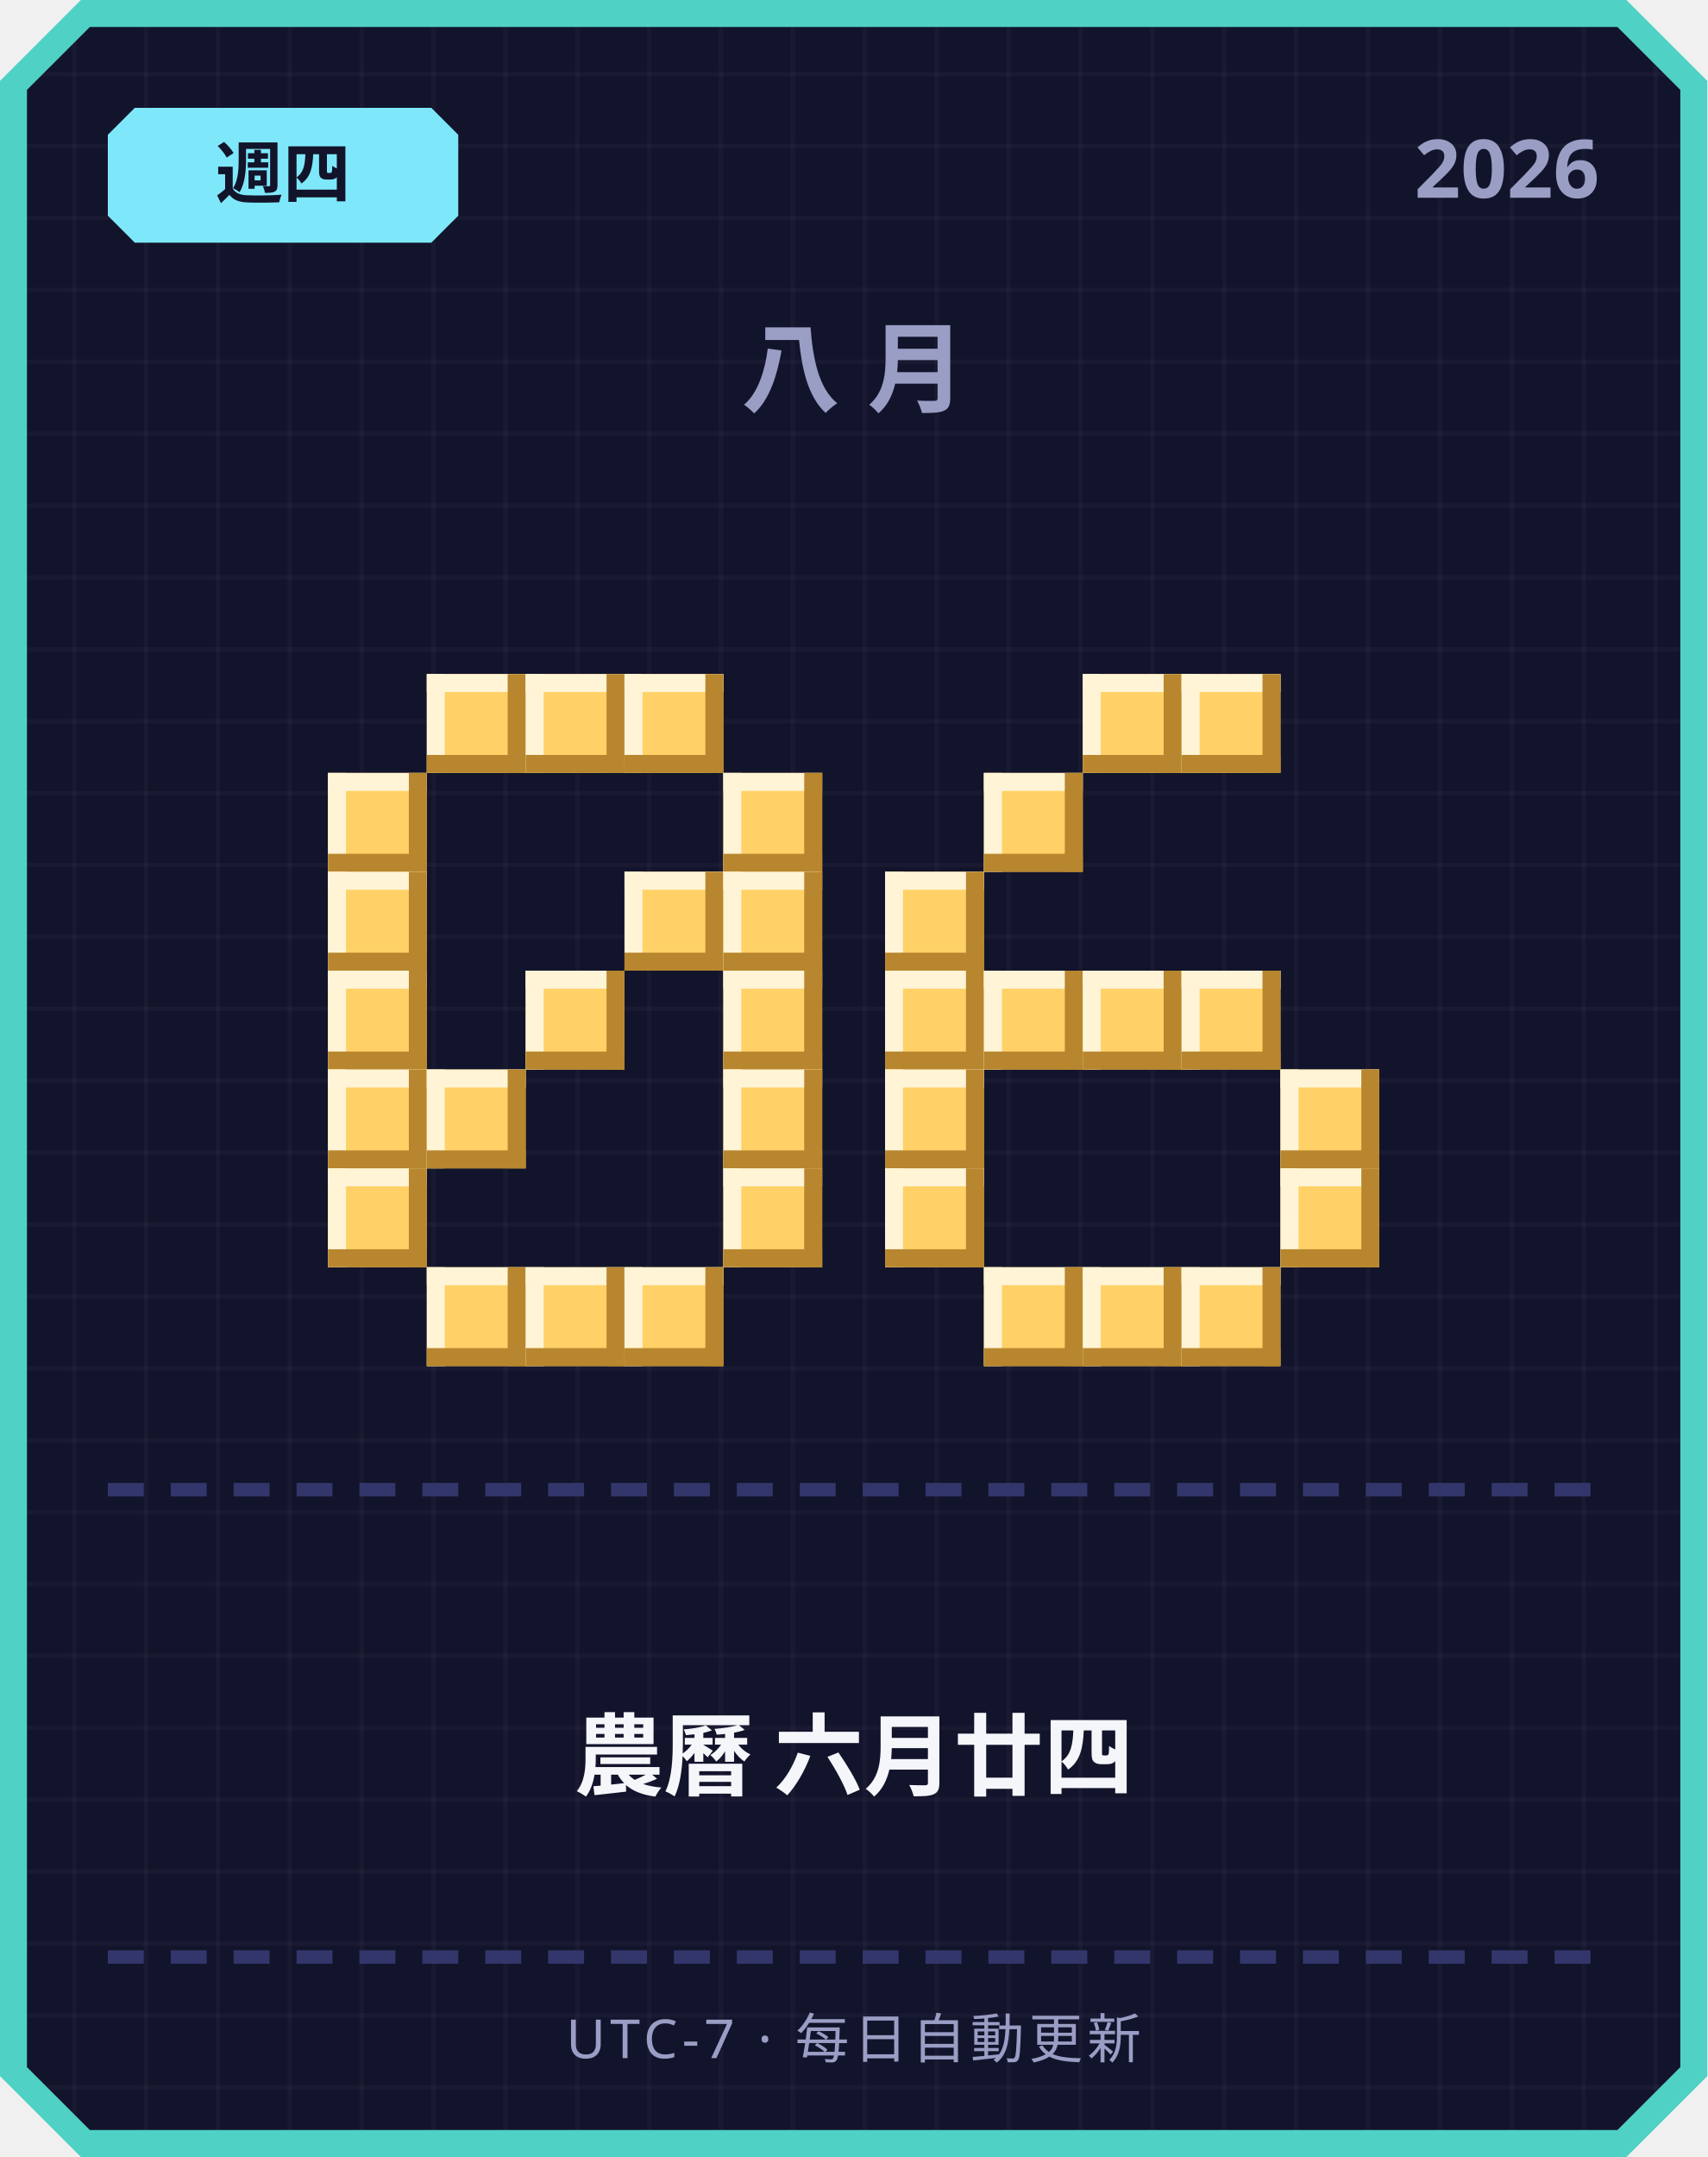
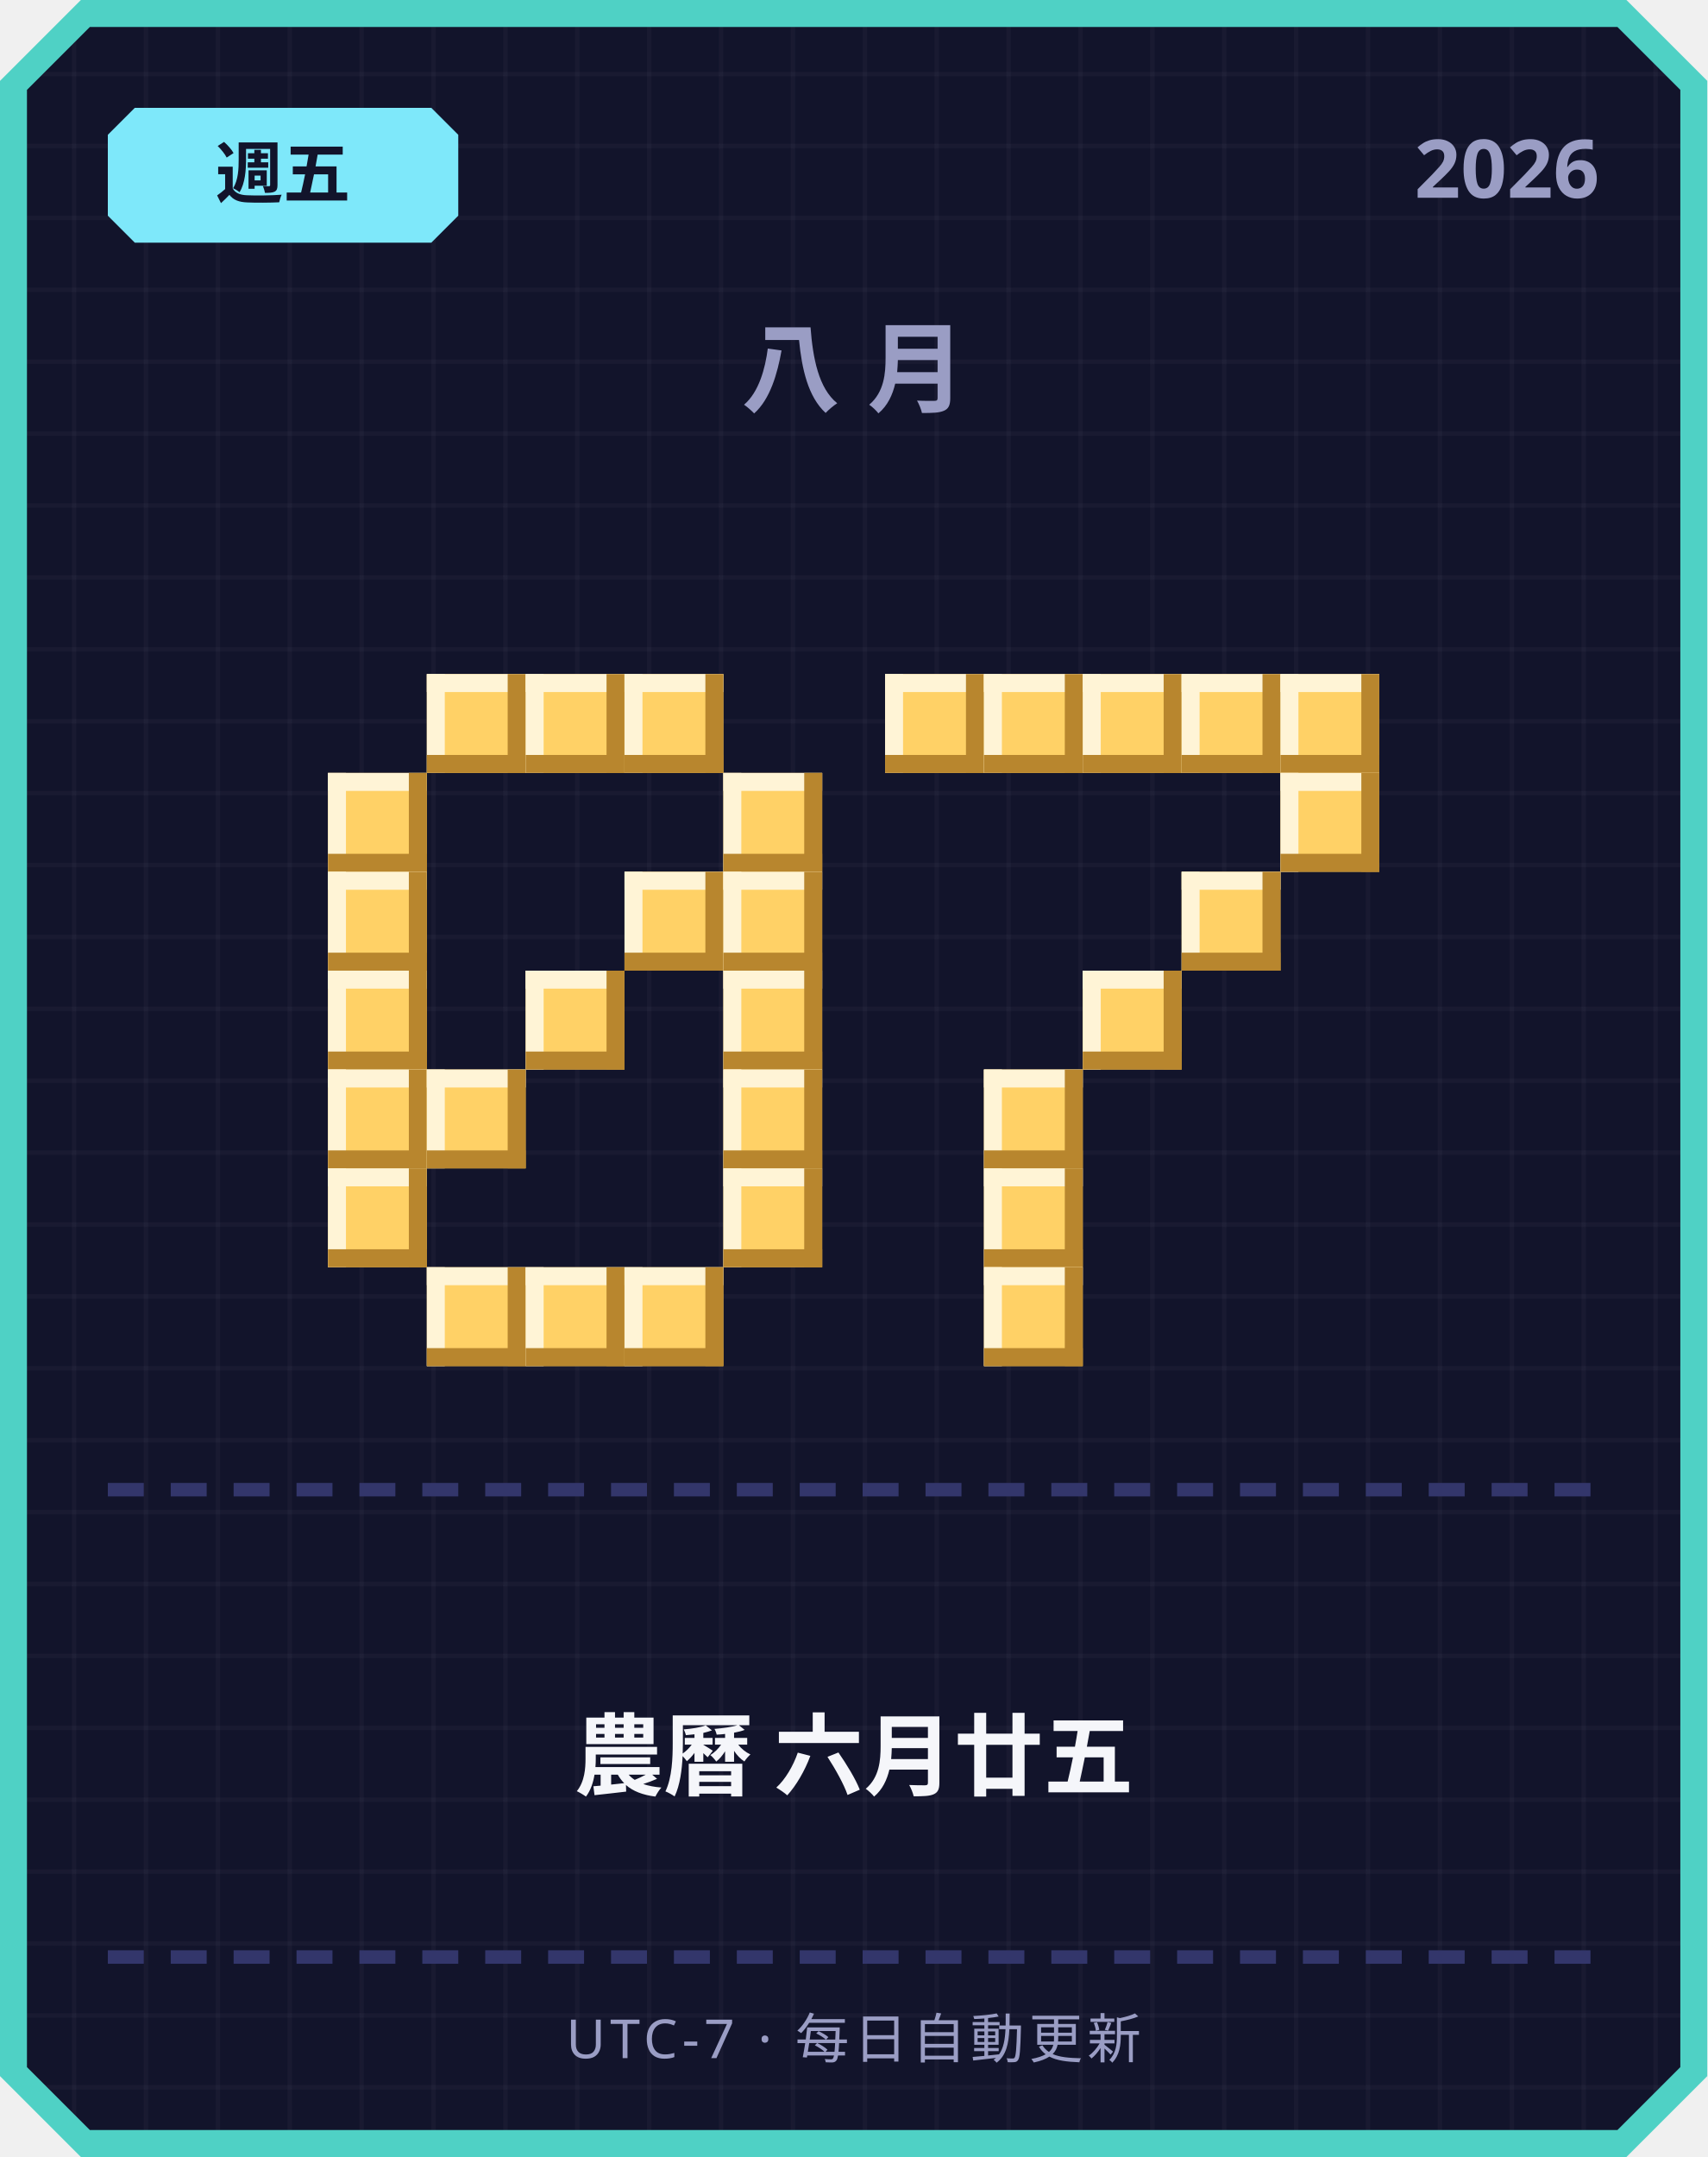
<svg xmlns="http://www.w3.org/2000/svg" width="380" height="480" viewBox="0 0 380 480">
  <defs>
    <pattern id="grid" width="16" height="16" patternUnits="userSpaceOnUse">
      <rect width="16" height="16" fill="#12142b" />
      <rect width="1" height="16" fill="#ffffff" opacity="0.03" />
      <rect width="16" height="1" fill="#ffffff" opacity="0.03" />
    </pattern>
  </defs>
  <path d="M 18,0 L 362,0 L 380,18 L 380,462 L 362,480 L 18,480 L 0,462 L 0,18 Z" fill="#4fd1c5" />
  <path d="M 20,6 L 360,6 L 374,20 L 374,460 L 360,474 L 20,474 L 6,460 L 6,20 Z" fill="url(#grid)" />
  <path d="M 30,24 L 96,24 L 102,30 L 102,48 L 96,54 L 30,54 L 24,48 L 24,30 Z" fill="#7ee8fa" />
-   <text x="63" y="44" text-anchor="middle" font-family="'Segoe UI', sans-serif" font-size="15" font-weight="700" fill="#12142b">週四</text>
+   <text x="63" y="44" text-anchor="middle" font-family="'Segoe UI', sans-serif" font-size="15" font-weight="700" fill="#12142b">週五</text>
  <text x="356" y="44" text-anchor="end" font-family="'Segoe UI', sans-serif" font-size="18" font-weight="700" fill="#9a9dc4">2026</text>
  <text x="190" y="90" text-anchor="middle" font-family="'Segoe UI', sans-serif" font-size="22" font-weight="700" letter-spacing="6" fill="#9a9dc4">八月</text>
  <rect x="95" y="150" width="22" height="22" fill="#ffd166" />
  <rect x="95" y="150" width="22" height="4" fill="#fff4d6" />
  <rect x="95" y="150" width="4" height="22" fill="#fff4d6" />
  <rect x="95" y="168" width="22" height="4" fill="#b8862e" />
  <rect x="113" y="150" width="4" height="22" fill="#b8862e" />
  <rect x="117" y="150" width="22" height="22" fill="#ffd166" />
  <rect x="117" y="150" width="22" height="4" fill="#fff4d6" />
  <rect x="117" y="150" width="4" height="22" fill="#fff4d6" />
  <rect x="117" y="168" width="22" height="4" fill="#b8862e" />
  <rect x="135" y="150" width="4" height="22" fill="#b8862e" />
  <rect x="139" y="150" width="22" height="22" fill="#ffd166" />
  <rect x="139" y="150" width="22" height="4" fill="#fff4d6" />
  <rect x="139" y="150" width="4" height="22" fill="#fff4d6" />
  <rect x="139" y="168" width="22" height="4" fill="#b8862e" />
  <rect x="157" y="150" width="4" height="22" fill="#b8862e" />
  <rect x="73" y="172" width="22" height="22" fill="#ffd166" />
  <rect x="73" y="172" width="22" height="4" fill="#fff4d6" />
  <rect x="73" y="172" width="4" height="22" fill="#fff4d6" />
  <rect x="73" y="190" width="22" height="4" fill="#b8862e" />
  <rect x="91" y="172" width="4" height="22" fill="#b8862e" />
  <rect x="161" y="172" width="22" height="22" fill="#ffd166" />
  <rect x="161" y="172" width="22" height="4" fill="#fff4d6" />
  <rect x="161" y="172" width="4" height="22" fill="#fff4d6" />
  <rect x="161" y="190" width="22" height="4" fill="#b8862e" />
  <rect x="179" y="172" width="4" height="22" fill="#b8862e" />
  <rect x="73" y="194" width="22" height="22" fill="#ffd166" />
  <rect x="73" y="194" width="22" height="4" fill="#fff4d6" />
  <rect x="73" y="194" width="4" height="22" fill="#fff4d6" />
  <rect x="73" y="212" width="22" height="4" fill="#b8862e" />
  <rect x="91" y="194" width="4" height="22" fill="#b8862e" />
  <rect x="139" y="194" width="22" height="22" fill="#ffd166" />
  <rect x="139" y="194" width="22" height="4" fill="#fff4d6" />
  <rect x="139" y="194" width="4" height="22" fill="#fff4d6" />
  <rect x="139" y="212" width="22" height="4" fill="#b8862e" />
  <rect x="157" y="194" width="4" height="22" fill="#b8862e" />
  <rect x="161" y="194" width="22" height="22" fill="#ffd166" />
  <rect x="161" y="194" width="22" height="4" fill="#fff4d6" />
  <rect x="161" y="194" width="4" height="22" fill="#fff4d6" />
  <rect x="161" y="212" width="22" height="4" fill="#b8862e" />
  <rect x="179" y="194" width="4" height="22" fill="#b8862e" />
  <rect x="73" y="216" width="22" height="22" fill="#ffd166" />
  <rect x="73" y="216" width="22" height="4" fill="#fff4d6" />
  <rect x="73" y="216" width="4" height="22" fill="#fff4d6" />
  <rect x="73" y="234" width="22" height="4" fill="#b8862e" />
  <rect x="91" y="216" width="4" height="22" fill="#b8862e" />
  <rect x="117" y="216" width="22" height="22" fill="#ffd166" />
  <rect x="117" y="216" width="22" height="4" fill="#fff4d6" />
  <rect x="117" y="216" width="4" height="22" fill="#fff4d6" />
  <rect x="117" y="234" width="22" height="4" fill="#b8862e" />
  <rect x="135" y="216" width="4" height="22" fill="#b8862e" />
  <rect x="161" y="216" width="22" height="22" fill="#ffd166" />
  <rect x="161" y="216" width="22" height="4" fill="#fff4d6" />
  <rect x="161" y="216" width="4" height="22" fill="#fff4d6" />
  <rect x="161" y="234" width="22" height="4" fill="#b8862e" />
  <rect x="179" y="216" width="4" height="22" fill="#b8862e" />
  <rect x="73" y="238" width="22" height="22" fill="#ffd166" />
  <rect x="73" y="238" width="22" height="4" fill="#fff4d6" />
  <rect x="73" y="238" width="4" height="22" fill="#fff4d6" />
  <rect x="73" y="256" width="22" height="4" fill="#b8862e" />
  <rect x="91" y="238" width="4" height="22" fill="#b8862e" />
  <rect x="95" y="238" width="22" height="22" fill="#ffd166" />
  <rect x="95" y="238" width="22" height="4" fill="#fff4d6" />
  <rect x="95" y="238" width="4" height="22" fill="#fff4d6" />
  <rect x="95" y="256" width="22" height="4" fill="#b8862e" />
  <rect x="113" y="238" width="4" height="22" fill="#b8862e" />
  <rect x="161" y="238" width="22" height="22" fill="#ffd166" />
  <rect x="161" y="238" width="22" height="4" fill="#fff4d6" />
  <rect x="161" y="238" width="4" height="22" fill="#fff4d6" />
  <rect x="161" y="256" width="22" height="4" fill="#b8862e" />
  <rect x="179" y="238" width="4" height="22" fill="#b8862e" />
  <rect x="73" y="260" width="22" height="22" fill="#ffd166" />
  <rect x="73" y="260" width="22" height="4" fill="#fff4d6" />
  <rect x="73" y="260" width="4" height="22" fill="#fff4d6" />
  <rect x="73" y="278" width="22" height="4" fill="#b8862e" />
  <rect x="91" y="260" width="4" height="22" fill="#b8862e" />
  <rect x="161" y="260" width="22" height="22" fill="#ffd166" />
  <rect x="161" y="260" width="22" height="4" fill="#fff4d6" />
  <rect x="161" y="260" width="4" height="22" fill="#fff4d6" />
  <rect x="161" y="278" width="22" height="4" fill="#b8862e" />
  <rect x="179" y="260" width="4" height="22" fill="#b8862e" />
  <rect x="95" y="282" width="22" height="22" fill="#ffd166" />
  <rect x="95" y="282" width="22" height="4" fill="#fff4d6" />
  <rect x="95" y="282" width="4" height="22" fill="#fff4d6" />
  <rect x="95" y="300" width="22" height="4" fill="#b8862e" />
  <rect x="113" y="282" width="4" height="22" fill="#b8862e" />
  <rect x="117" y="282" width="22" height="22" fill="#ffd166" />
  <rect x="117" y="282" width="22" height="4" fill="#fff4d6" />
  <rect x="117" y="282" width="4" height="22" fill="#fff4d6" />
  <rect x="117" y="300" width="22" height="4" fill="#b8862e" />
  <rect x="135" y="282" width="4" height="22" fill="#b8862e" />
  <rect x="139" y="282" width="22" height="22" fill="#ffd166" />
  <rect x="139" y="282" width="22" height="4" fill="#fff4d6" />
  <rect x="139" y="282" width="4" height="22" fill="#fff4d6" />
  <rect x="139" y="300" width="22" height="4" fill="#b8862e" />
  <rect x="157" y="282" width="4" height="22" fill="#b8862e" />
+   <rect x="197" y="150" width="22" height="22" fill="#ffd166" />
+   <rect x="197" y="150" width="22" height="4" fill="#fff4d6" />
+   <rect x="197" y="150" width="4" height="22" fill="#fff4d6" />
+   <rect x="197" y="168" width="22" height="4" fill="#b8862e" />
+   <rect x="215" y="150" width="4" height="22" fill="#b8862e" />
+   <rect x="219" y="150" width="22" height="22" fill="#ffd166" />
+   <rect x="219" y="150" width="22" height="4" fill="#fff4d6" />
+   <rect x="219" y="150" width="4" height="22" fill="#fff4d6" />
+   <rect x="219" y="168" width="22" height="4" fill="#b8862e" />
+   <rect x="237" y="150" width="4" height="22" fill="#b8862e" />
  <rect x="241" y="150" width="22" height="22" fill="#ffd166" />
  <rect x="241" y="150" width="22" height="4" fill="#fff4d6" />
  <rect x="241" y="150" width="4" height="22" fill="#fff4d6" />
  <rect x="241" y="168" width="22" height="4" fill="#b8862e" />
  <rect x="259" y="150" width="4" height="22" fill="#b8862e" />
  <rect x="263" y="150" width="22" height="22" fill="#ffd166" />
  <rect x="263" y="150" width="22" height="4" fill="#fff4d6" />
  <rect x="263" y="150" width="4" height="22" fill="#fff4d6" />
  <rect x="263" y="168" width="22" height="4" fill="#b8862e" />
  <rect x="281" y="150" width="4" height="22" fill="#b8862e" />
-   <rect x="219" y="172" width="22" height="22" fill="#ffd166" />
-   <rect x="219" y="172" width="22" height="4" fill="#fff4d6" />
-   <rect x="219" y="172" width="4" height="22" fill="#fff4d6" />
-   <rect x="219" y="190" width="22" height="4" fill="#b8862e" />
-   <rect x="237" y="172" width="4" height="22" fill="#b8862e" />
-   <rect x="197" y="194" width="22" height="22" fill="#ffd166" />
-   <rect x="197" y="194" width="22" height="4" fill="#fff4d6" />
-   <rect x="197" y="194" width="4" height="22" fill="#fff4d6" />
-   <rect x="197" y="212" width="22" height="4" fill="#b8862e" />
-   <rect x="215" y="194" width="4" height="22" fill="#b8862e" />
-   <rect x="197" y="216" width="22" height="22" fill="#ffd166" />
-   <rect x="197" y="216" width="22" height="4" fill="#fff4d6" />
-   <rect x="197" y="216" width="4" height="22" fill="#fff4d6" />
-   <rect x="197" y="234" width="22" height="4" fill="#b8862e" />
-   <rect x="215" y="216" width="4" height="22" fill="#b8862e" />
-   <rect x="219" y="216" width="22" height="22" fill="#ffd166" />
-   <rect x="219" y="216" width="22" height="4" fill="#fff4d6" />
-   <rect x="219" y="216" width="4" height="22" fill="#fff4d6" />
-   <rect x="219" y="234" width="22" height="4" fill="#b8862e" />
-   <rect x="237" y="216" width="4" height="22" fill="#b8862e" />
+   <rect x="285" y="150" width="22" height="22" fill="#ffd166" />
+   <rect x="285" y="150" width="22" height="4" fill="#fff4d6" />
+   <rect x="285" y="150" width="4" height="22" fill="#fff4d6" />
+   <rect x="285" y="168" width="22" height="4" fill="#b8862e" />
+   <rect x="303" y="150" width="4" height="22" fill="#b8862e" />
+   <rect x="285" y="172" width="22" height="22" fill="#ffd166" />
+   <rect x="285" y="172" width="22" height="4" fill="#fff4d6" />
+   <rect x="285" y="172" width="4" height="22" fill="#fff4d6" />
+   <rect x="285" y="190" width="22" height="4" fill="#b8862e" />
+   <rect x="303" y="172" width="4" height="22" fill="#b8862e" />
+   <rect x="263" y="194" width="22" height="22" fill="#ffd166" />
+   <rect x="263" y="194" width="22" height="4" fill="#fff4d6" />
+   <rect x="263" y="194" width="4" height="22" fill="#fff4d6" />
+   <rect x="263" y="212" width="22" height="4" fill="#b8862e" />
+   <rect x="281" y="194" width="4" height="22" fill="#b8862e" />
  <rect x="241" y="216" width="22" height="22" fill="#ffd166" />
  <rect x="241" y="216" width="22" height="4" fill="#fff4d6" />
  <rect x="241" y="216" width="4" height="22" fill="#fff4d6" />
  <rect x="241" y="234" width="22" height="4" fill="#b8862e" />
  <rect x="259" y="216" width="4" height="22" fill="#b8862e" />
-   <rect x="263" y="216" width="22" height="22" fill="#ffd166" />
-   <rect x="263" y="216" width="22" height="4" fill="#fff4d6" />
-   <rect x="263" y="216" width="4" height="22" fill="#fff4d6" />
-   <rect x="263" y="234" width="22" height="4" fill="#b8862e" />
-   <rect x="281" y="216" width="4" height="22" fill="#b8862e" />
-   <rect x="197" y="238" width="22" height="22" fill="#ffd166" />
-   <rect x="197" y="238" width="22" height="4" fill="#fff4d6" />
-   <rect x="197" y="238" width="4" height="22" fill="#fff4d6" />
-   <rect x="197" y="256" width="22" height="4" fill="#b8862e" />
-   <rect x="215" y="238" width="4" height="22" fill="#b8862e" />
-   <rect x="285" y="238" width="22" height="22" fill="#ffd166" />
-   <rect x="285" y="238" width="22" height="4" fill="#fff4d6" />
-   <rect x="285" y="238" width="4" height="22" fill="#fff4d6" />
-   <rect x="285" y="256" width="22" height="4" fill="#b8862e" />
-   <rect x="303" y="238" width="4" height="22" fill="#b8862e" />
-   <rect x="197" y="260" width="22" height="22" fill="#ffd166" />
-   <rect x="197" y="260" width="22" height="4" fill="#fff4d6" />
-   <rect x="197" y="260" width="4" height="22" fill="#fff4d6" />
-   <rect x="197" y="278" width="22" height="4" fill="#b8862e" />
-   <rect x="215" y="260" width="4" height="22" fill="#b8862e" />
-   <rect x="285" y="260" width="22" height="22" fill="#ffd166" />
-   <rect x="285" y="260" width="22" height="4" fill="#fff4d6" />
-   <rect x="285" y="260" width="4" height="22" fill="#fff4d6" />
-   <rect x="285" y="278" width="22" height="4" fill="#b8862e" />
-   <rect x="303" y="260" width="4" height="22" fill="#b8862e" />
+   <rect x="219" y="238" width="22" height="22" fill="#ffd166" />
+   <rect x="219" y="238" width="22" height="4" fill="#fff4d6" />
+   <rect x="219" y="238" width="4" height="22" fill="#fff4d6" />
+   <rect x="219" y="256" width="22" height="4" fill="#b8862e" />
+   <rect x="237" y="238" width="4" height="22" fill="#b8862e" />
+   <rect x="219" y="260" width="22" height="22" fill="#ffd166" />
+   <rect x="219" y="260" width="22" height="4" fill="#fff4d6" />
+   <rect x="219" y="260" width="4" height="22" fill="#fff4d6" />
+   <rect x="219" y="278" width="22" height="4" fill="#b8862e" />
+   <rect x="237" y="260" width="4" height="22" fill="#b8862e" />
  <rect x="219" y="282" width="22" height="22" fill="#ffd166" />
  <rect x="219" y="282" width="22" height="4" fill="#fff4d6" />
  <rect x="219" y="282" width="4" height="22" fill="#fff4d6" />
  <rect x="219" y="300" width="22" height="4" fill="#b8862e" />
  <rect x="237" y="282" width="4" height="22" fill="#b8862e" />
-   <rect x="241" y="282" width="22" height="22" fill="#ffd166" />
-   <rect x="241" y="282" width="22" height="4" fill="#fff4d6" />
-   <rect x="241" y="282" width="4" height="22" fill="#fff4d6" />
-   <rect x="241" y="300" width="22" height="4" fill="#b8862e" />
-   <rect x="259" y="282" width="4" height="22" fill="#b8862e" />
-   <rect x="263" y="282" width="22" height="22" fill="#ffd166" />
-   <rect x="263" y="282" width="22" height="4" fill="#fff4d6" />
-   <rect x="263" y="282" width="4" height="22" fill="#fff4d6" />
-   <rect x="263" y="300" width="22" height="4" fill="#b8862e" />
-   <rect x="281" y="282" width="4" height="22" fill="#b8862e" />
  <rect x="24" y="330" width="8" height="3" fill="#33366b" />
  <rect x="38" y="330" width="8" height="3" fill="#33366b" />
  <rect x="52" y="330" width="8" height="3" fill="#33366b" />
  <rect x="66" y="330" width="8" height="3" fill="#33366b" />
  <rect x="80" y="330" width="8" height="3" fill="#33366b" />
  <rect x="94" y="330" width="8" height="3" fill="#33366b" />
  <rect x="108" y="330" width="8" height="3" fill="#33366b" />
  <rect x="122" y="330" width="8" height="3" fill="#33366b" />
  <rect x="136" y="330" width="8" height="3" fill="#33366b" />
  <rect x="150" y="330" width="8" height="3" fill="#33366b" />
  <rect x="164" y="330" width="8" height="3" fill="#33366b" />
  <rect x="178" y="330" width="8" height="3" fill="#33366b" />
  <rect x="192" y="330" width="8" height="3" fill="#33366b" />
  <rect x="206" y="330" width="8" height="3" fill="#33366b" />
  <rect x="220" y="330" width="8" height="3" fill="#33366b" />
  <rect x="234" y="330" width="8" height="3" fill="#33366b" />
  <rect x="248" y="330" width="8" height="3" fill="#33366b" />
  <rect x="262" y="330" width="8" height="3" fill="#33366b" />
  <rect x="276" y="330" width="8" height="3" fill="#33366b" />
  <rect x="290" y="330" width="8" height="3" fill="#33366b" />
  <rect x="304" y="330" width="8" height="3" fill="#33366b" />
  <rect x="318" y="330" width="8" height="3" fill="#33366b" />
  <rect x="332" y="330" width="8" height="3" fill="#33366b" />
  <rect x="346" y="330" width="8" height="3" fill="#33366b" />
-   <text x="190" y="398" text-anchor="middle" font-family="'Segoe UI', 'Microsoft JhengHei', sans-serif" font-size="20" font-weight="700" fill="#f5f6fa">農曆 六月廿四</text>
+   <text x="190" y="398" text-anchor="middle" font-family="'Segoe UI', 'Microsoft JhengHei', sans-serif" font-size="20" font-weight="700" fill="#f5f6fa">農曆 六月廿五</text>
  <rect x="24" y="434" width="8" height="3" fill="#33366b" />
  <rect x="38" y="434" width="8" height="3" fill="#33366b" />
  <rect x="52" y="434" width="8" height="3" fill="#33366b" />
  <rect x="66" y="434" width="8" height="3" fill="#33366b" />
  <rect x="80" y="434" width="8" height="3" fill="#33366b" />
  <rect x="94" y="434" width="8" height="3" fill="#33366b" />
  <rect x="108" y="434" width="8" height="3" fill="#33366b" />
  <rect x="122" y="434" width="8" height="3" fill="#33366b" />
  <rect x="136" y="434" width="8" height="3" fill="#33366b" />
  <rect x="150" y="434" width="8" height="3" fill="#33366b" />
  <rect x="164" y="434" width="8" height="3" fill="#33366b" />
  <rect x="178" y="434" width="8" height="3" fill="#33366b" />
  <rect x="192" y="434" width="8" height="3" fill="#33366b" />
  <rect x="206" y="434" width="8" height="3" fill="#33366b" />
  <rect x="220" y="434" width="8" height="3" fill="#33366b" />
  <rect x="234" y="434" width="8" height="3" fill="#33366b" />
  <rect x="248" y="434" width="8" height="3" fill="#33366b" />
  <rect x="262" y="434" width="8" height="3" fill="#33366b" />
  <rect x="276" y="434" width="8" height="3" fill="#33366b" />
  <rect x="290" y="434" width="8" height="3" fill="#33366b" />
  <rect x="304" y="434" width="8" height="3" fill="#33366b" />
  <rect x="318" y="434" width="8" height="3" fill="#33366b" />
  <rect x="332" y="434" width="8" height="3" fill="#33366b" />
  <rect x="346" y="434" width="8" height="3" fill="#33366b" />
  <text x="190" y="458" text-anchor="middle" font-family="'Segoe UI', sans-serif" font-size="12" letter-spacing="1" fill="#9a9dc4">UTC-7 · 每日自動更新</text>
</svg>
